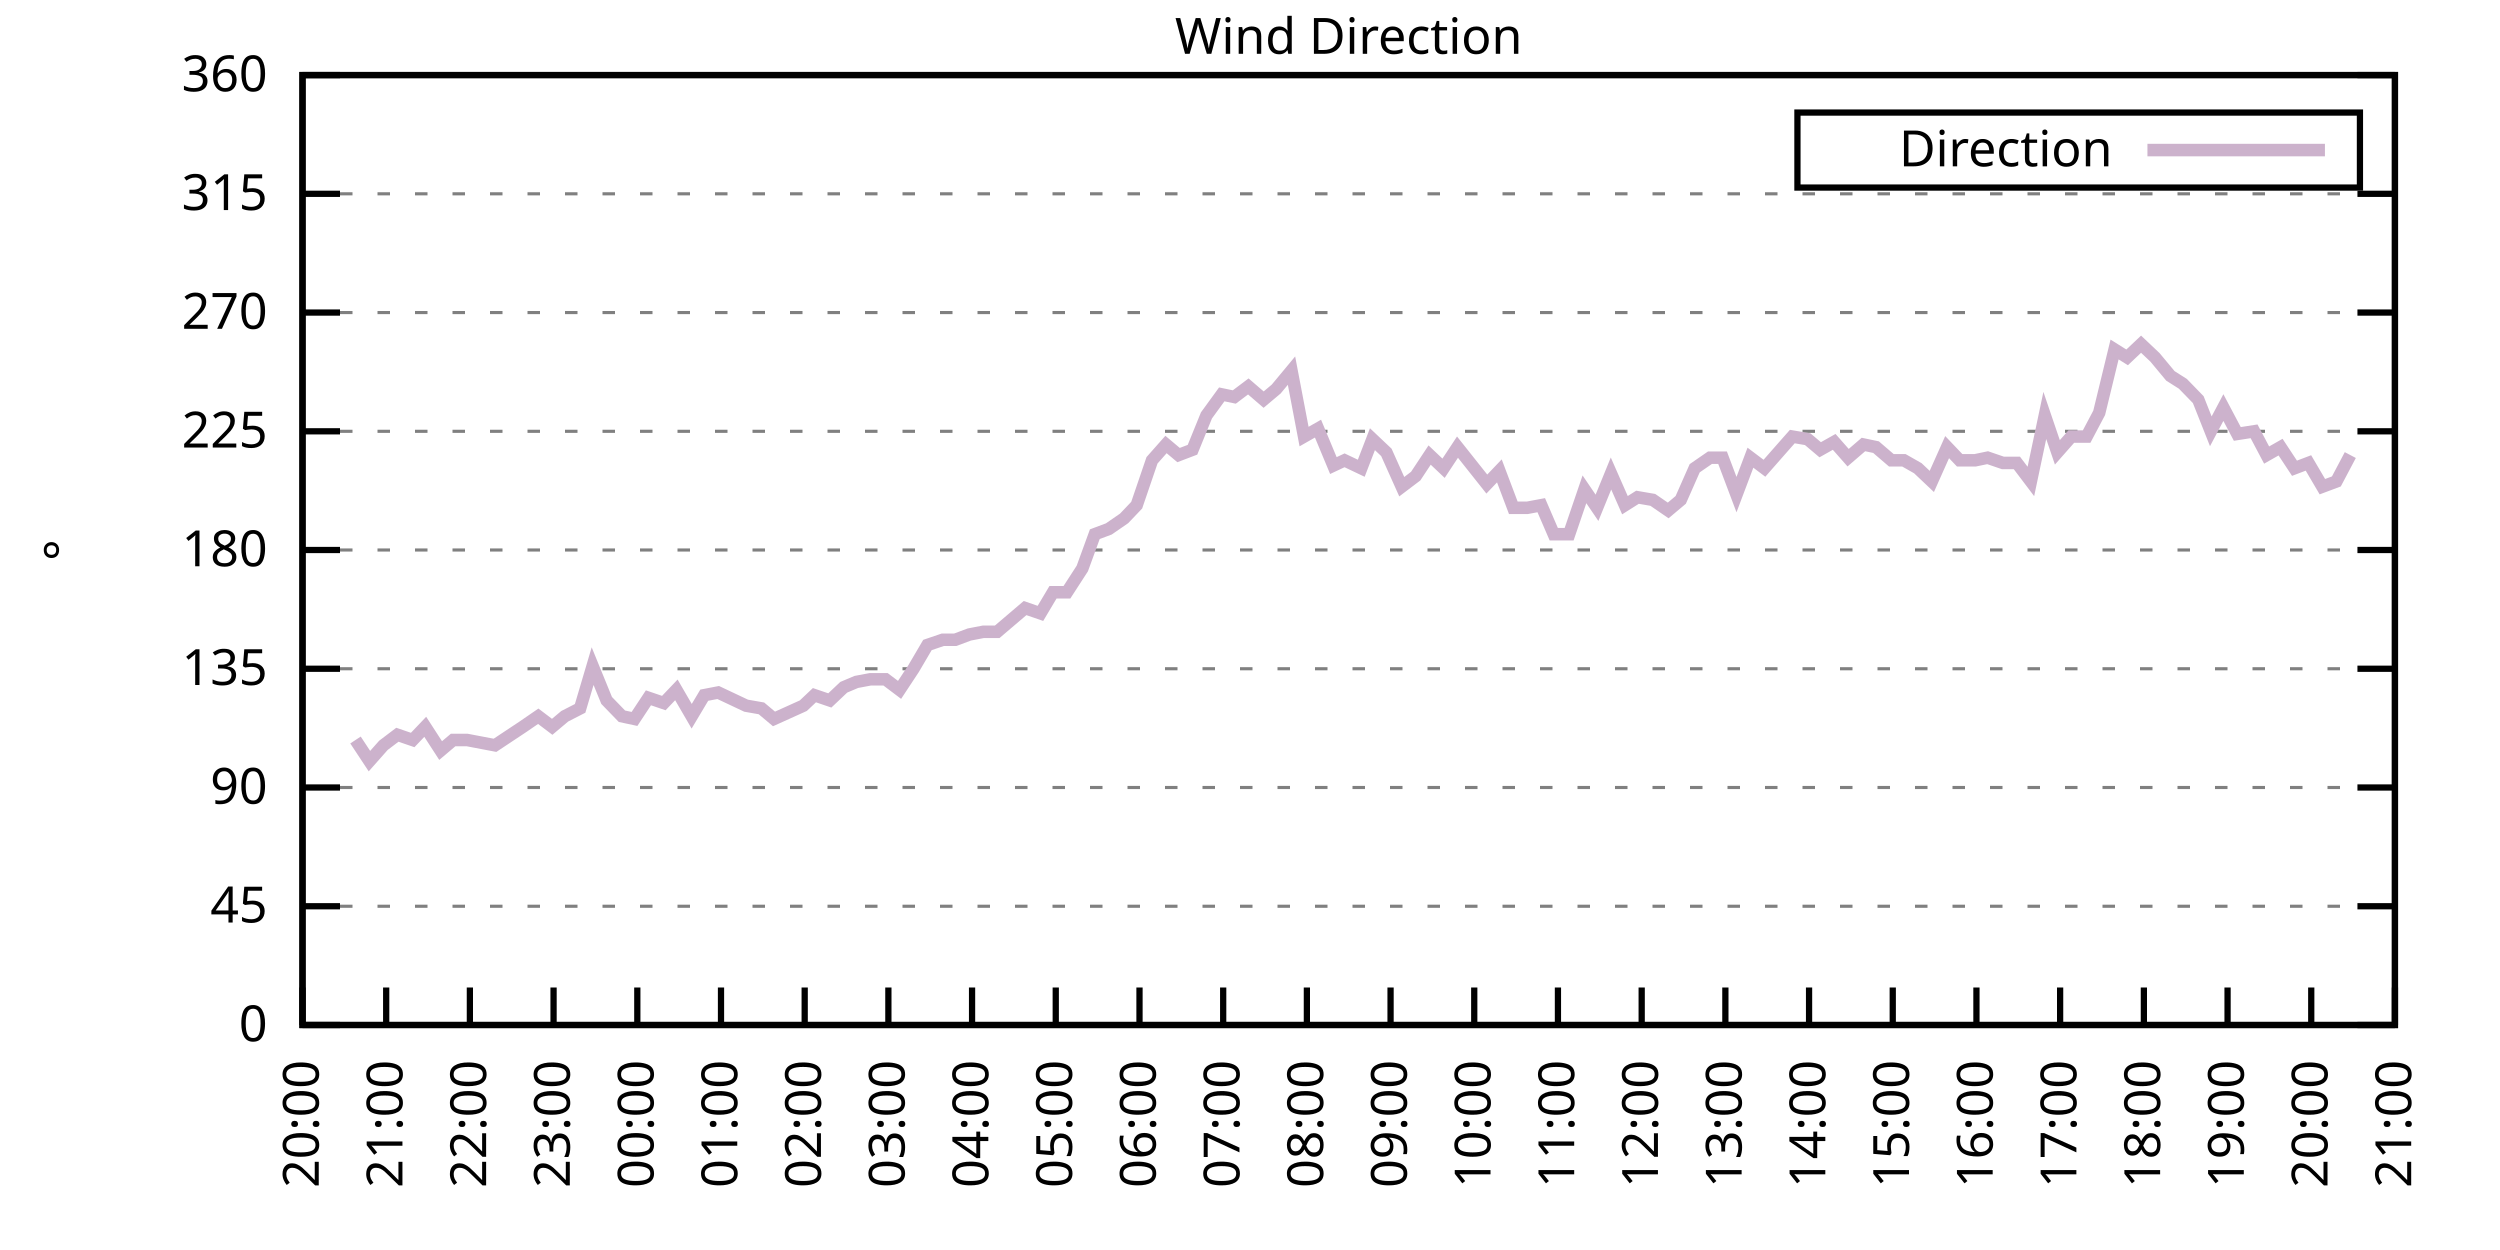
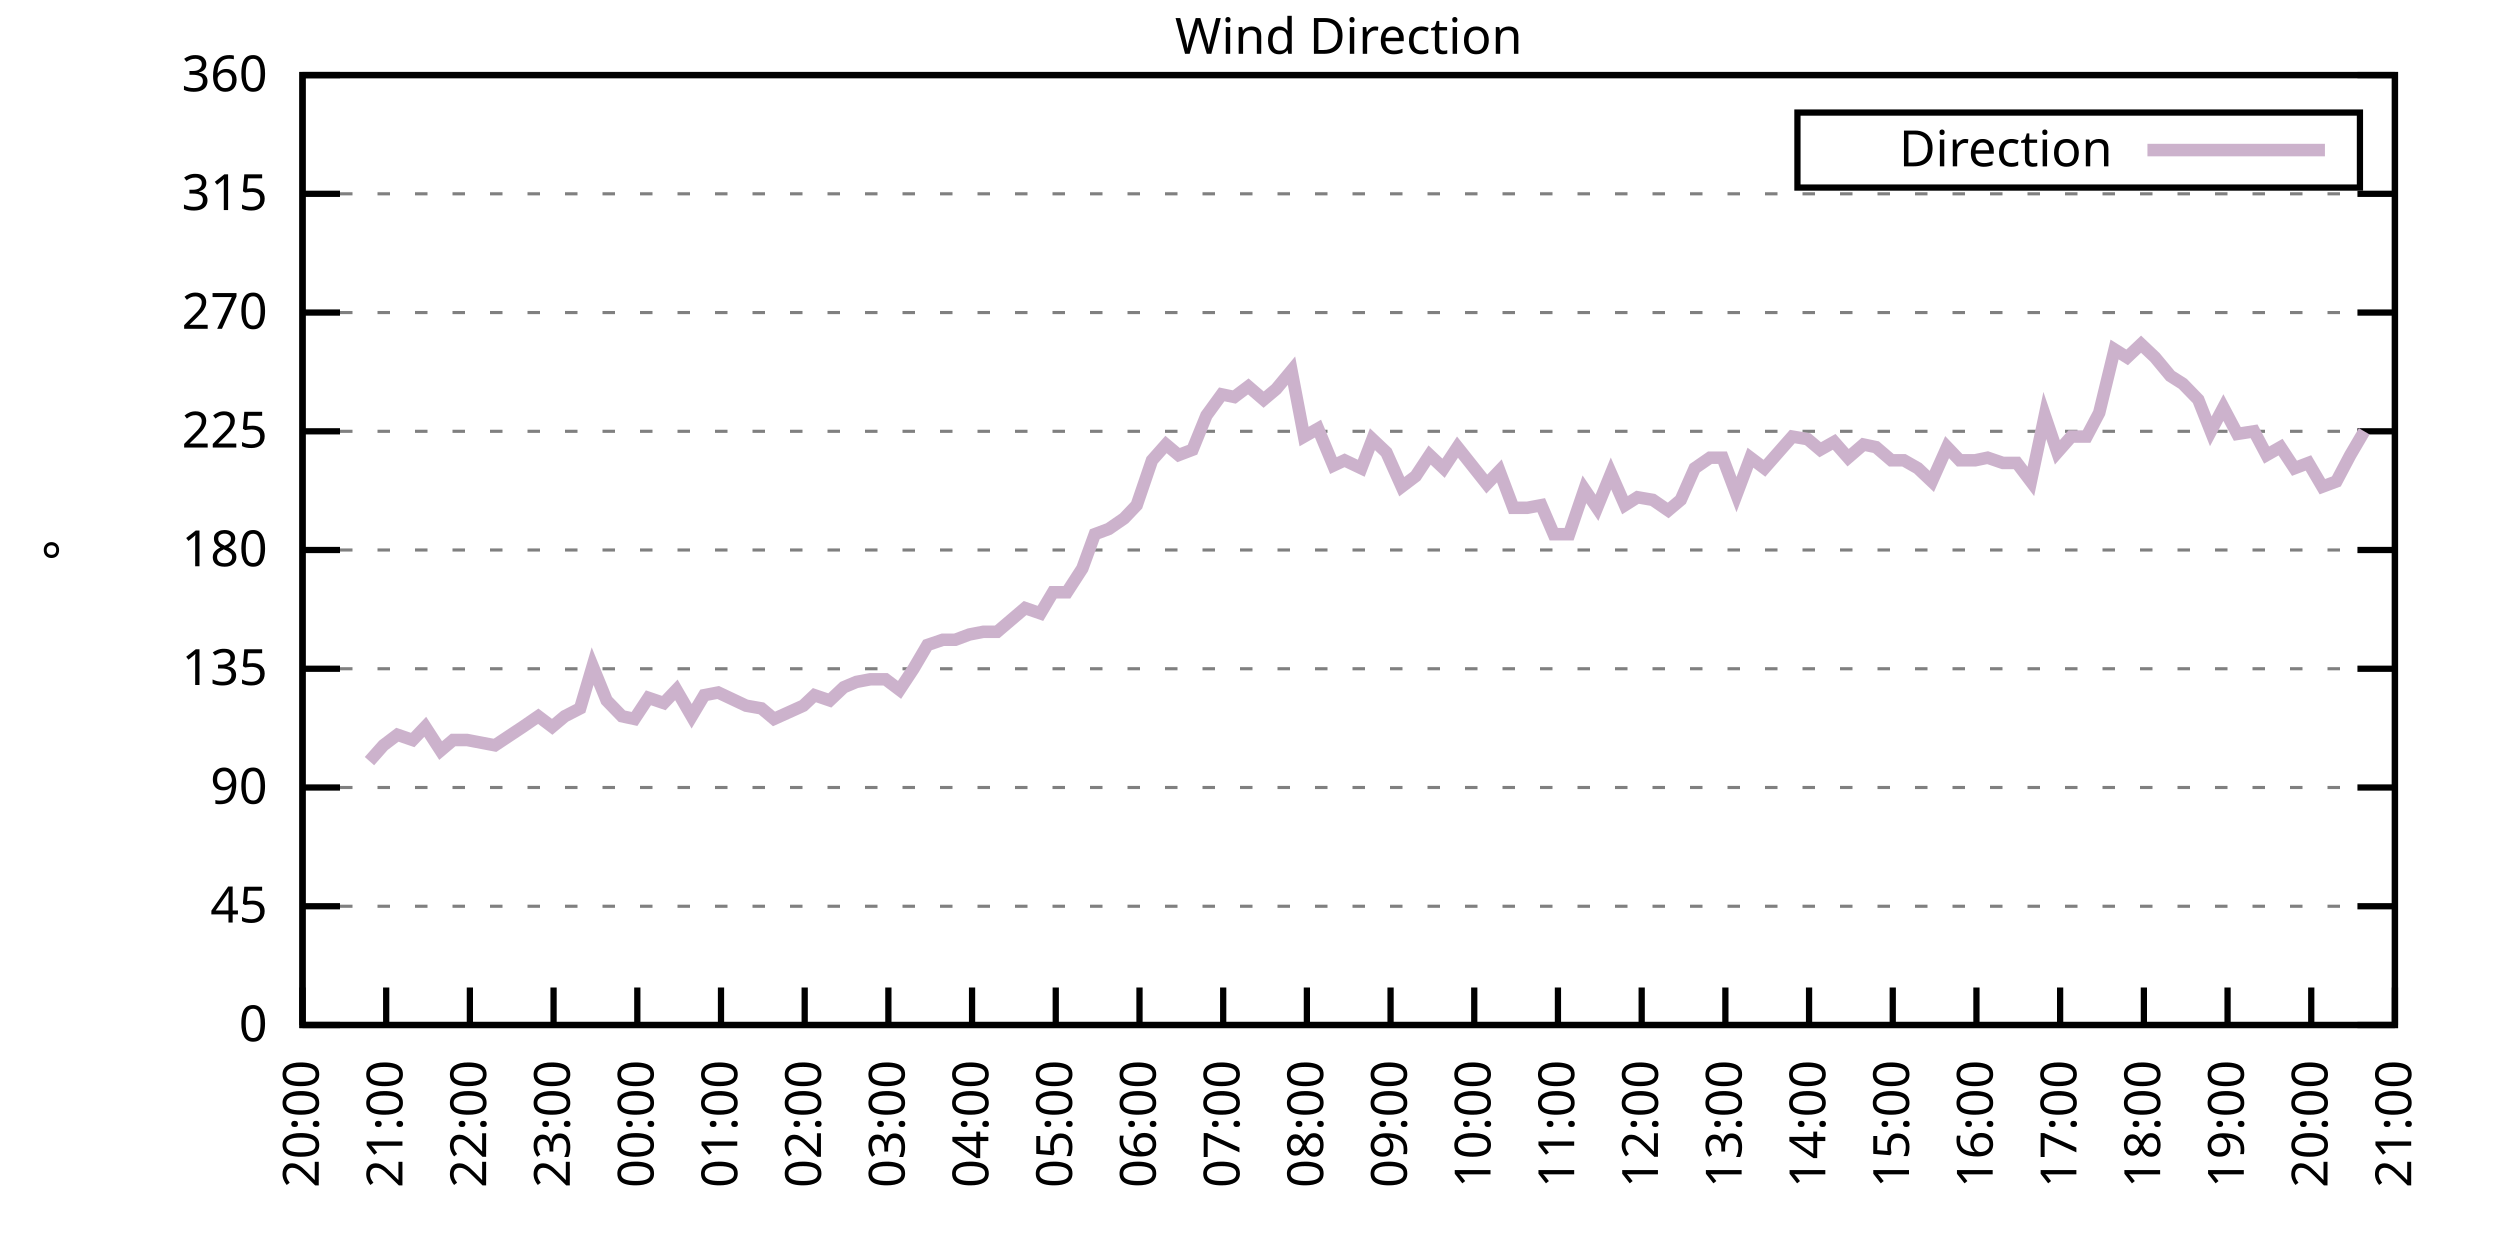
<svg xmlns="http://www.w3.org/2000/svg" xmlns:xlink="http://www.w3.org/1999/xlink" width="400" height="200" viewBox="0 0 400 200">
  <g id="gnuplot_canvas">
    <rect x="0" y="0" width="400" height="200" fill="none" />
    <defs>
      <circle id="gpDot" r="0.5" stroke-width="0.5" stroke="currentColor" />
      <path id="gpPt0" stroke-width="0.333" stroke="currentColor" d="M-1,0 h2 M0,-1 v2" />
      <path id="gpPt1" stroke-width="0.333" stroke="currentColor" d="M-1,-1 L1,1 M1,-1 L-1,1" />
      <path id="gpPt2" stroke-width="0.333" stroke="currentColor" d="M-1,0 L1,0 M0,-1 L0,1 M-1,-1 L1,1 M-1,1 L1,-1" />
      <rect id="gpPt3" stroke-width="0.333" stroke="currentColor" x="-1" y="-1" width="2" height="2" />
      <rect id="gpPt4" stroke-width="0.333" stroke="currentColor" fill="currentColor" x="-1" y="-1" width="2" height="2" />
      <circle id="gpPt5" stroke-width="0.333" stroke="currentColor" cx="0" cy="0" r="1" />
      <use xlink:href="#gpPt5" id="gpPt6" fill="currentColor" stroke="none" />
      <path id="gpPt7" stroke-width="0.333" stroke="currentColor" d="M0,-1.33 L-1.33,0.67 L1.33,0.67 z" />
      <use xlink:href="#gpPt7" id="gpPt8" fill="currentColor" stroke="none" />
      <use xlink:href="#gpPt7" id="gpPt9" stroke="currentColor" transform="rotate(180)" />
      <use xlink:href="#gpPt9" id="gpPt10" fill="currentColor" stroke="none" />
      <use xlink:href="#gpPt3" id="gpPt11" stroke="currentColor" transform="rotate(45)" />
      <use xlink:href="#gpPt11" id="gpPt12" fill="currentColor" stroke="none" />
      <path id="gpPt13" stroke-width="0.333" stroke="currentColor" d="M0,1.330 L1.265,0.411 L0.782,-1.067 L-0.782,-1.076 L-1.265,0.411 z" />
      <use xlink:href="#gpPt13" id="gpPt14" fill="currentColor" stroke="none" />
      <filter id="textbox" filterUnits="objectBoundingBox" x="0" y="0" height="1" width="1">
        <feFlood flood-color="white" flood-opacity="1" result="bgnd" />
        <feComposite in="SourceGraphic" in2="bgnd" operator="atop" />
      </filter>
      <filter id="greybox" filterUnits="objectBoundingBox" x="0" y="0" height="1" width="1">
        <feFlood flood-color="lightgrey" flood-opacity="1" result="grey" />
        <feComposite in="SourceGraphic" in2="grey" operator="atop" />
      </filter>
    </defs>
    <g fill="none" color="white" stroke="currentColor" stroke-width="1.00" stroke-linecap="butt" stroke-linejoin="miter">
</g>
    <g fill="none" color="black" stroke="currentColor" stroke-width="1.00" stroke-linecap="butt" stroke-linejoin="miter">
      <g stroke="none" shape-rendering="crispEdges">
        <polygon fill="rgb(255, 255, 255)" points="48.40,164.00 383.18,164.00 383.18,12.02 48.40,12.02 " />
      </g>
    </g>
    <g fill="none" color="black" stroke="currentColor" stroke-width="1.00" stroke-linecap="butt" stroke-linejoin="miter">
</g>
    <g fill="none" color="black" stroke="black" stroke-width="0.50" stroke-linecap="butt" stroke-linejoin="miter">
</g>
    <g fill="none" color="gray" stroke="currentColor" stroke-width="0.50" stroke-linecap="butt" stroke-linejoin="miter">
      <path stroke="gray" stroke-dasharray="2,4" class="gridline" d="M48.40,164.00 L383.19,164.00  " />
    </g>
    <g fill="none" color="gray" stroke="gray" stroke-width="1.00" stroke-linecap="butt" stroke-linejoin="miter">
</g>
    <g fill="none" color="black" stroke="currentColor" stroke-width="1.00" stroke-linecap="butt" stroke-linejoin="miter">
      <path stroke="black" d="M48.40,164.00 L54.40,164.00 M383.19,164.00 L377.19,164.00  " />
      <g transform="translate(42.80,166.60)" stroke="none" fill="black" font-family="Sans" font-size="8.00" text-anchor="end">
        <text>
          <tspan font-family="Sans"> 0</tspan>
        </text>
      </g>
    </g>
    <g fill="none" color="black" stroke="currentColor" stroke-width="1.00" stroke-linecap="butt" stroke-linejoin="miter">
</g>
    <g fill="none" color="black" stroke="black" stroke-width="0.50" stroke-linecap="butt" stroke-linejoin="miter">
</g>
    <g fill="none" color="gray" stroke="currentColor" stroke-width="0.50" stroke-linecap="butt" stroke-linejoin="miter">
      <path stroke="gray" stroke-dasharray="2,4" class="gridline" d="M48.40,145.00 L383.19,145.00  " />
    </g>
    <g fill="none" color="gray" stroke="gray" stroke-width="1.00" stroke-linecap="butt" stroke-linejoin="miter">
</g>
    <g fill="none" color="black" stroke="currentColor" stroke-width="1.00" stroke-linecap="butt" stroke-linejoin="miter">
      <path stroke="black" d="M48.40,145.00 L54.40,145.00 M383.19,145.00 L377.19,145.00  " />
      <g transform="translate(42.80,147.60)" stroke="none" fill="black" font-family="Sans" font-size="8.00" text-anchor="end">
        <text>
          <tspan font-family="Sans"> 45</tspan>
        </text>
      </g>
    </g>
    <g fill="none" color="black" stroke="currentColor" stroke-width="1.00" stroke-linecap="butt" stroke-linejoin="miter">
</g>
    <g fill="none" color="black" stroke="black" stroke-width="0.50" stroke-linecap="butt" stroke-linejoin="miter">
</g>
    <g fill="none" color="gray" stroke="currentColor" stroke-width="0.50" stroke-linecap="butt" stroke-linejoin="miter">
      <path stroke="gray" stroke-dasharray="2,4" class="gridline" d="M48.40,126.00 L383.19,126.00  " />
    </g>
    <g fill="none" color="gray" stroke="gray" stroke-width="1.00" stroke-linecap="butt" stroke-linejoin="miter">
</g>
    <g fill="none" color="black" stroke="currentColor" stroke-width="1.00" stroke-linecap="butt" stroke-linejoin="miter">
      <path stroke="black" d="M48.40,126.00 L54.40,126.00 M383.19,126.00 L377.19,126.00  " />
      <g transform="translate(42.80,128.60)" stroke="none" fill="black" font-family="Sans" font-size="8.00" text-anchor="end">
        <text>
          <tspan font-family="Sans"> 90</tspan>
        </text>
      </g>
    </g>
    <g fill="none" color="black" stroke="currentColor" stroke-width="1.00" stroke-linecap="butt" stroke-linejoin="miter">
</g>
    <g fill="none" color="black" stroke="black" stroke-width="0.50" stroke-linecap="butt" stroke-linejoin="miter">
</g>
    <g fill="none" color="gray" stroke="currentColor" stroke-width="0.50" stroke-linecap="butt" stroke-linejoin="miter">
      <path stroke="gray" stroke-dasharray="2,4" class="gridline" d="M48.40,107.00 L383.19,107.00  " />
    </g>
    <g fill="none" color="gray" stroke="gray" stroke-width="1.00" stroke-linecap="butt" stroke-linejoin="miter">
</g>
    <g fill="none" color="black" stroke="currentColor" stroke-width="1.00" stroke-linecap="butt" stroke-linejoin="miter">
      <path stroke="black" d="M48.40,107.00 L54.40,107.00 M383.19,107.00 L377.19,107.00  " />
      <g transform="translate(42.80,109.60)" stroke="none" fill="black" font-family="Sans" font-size="8.00" text-anchor="end">
        <text>
          <tspan font-family="Sans"> 135</tspan>
        </text>
      </g>
    </g>
    <g fill="none" color="black" stroke="currentColor" stroke-width="1.00" stroke-linecap="butt" stroke-linejoin="miter">
</g>
    <g fill="none" color="black" stroke="black" stroke-width="0.50" stroke-linecap="butt" stroke-linejoin="miter">
</g>
    <g fill="none" color="gray" stroke="currentColor" stroke-width="0.50" stroke-linecap="butt" stroke-linejoin="miter">
      <path stroke="gray" stroke-dasharray="2,4" class="gridline" d="M48.40,88.00 L383.19,88.00  " />
    </g>
    <g fill="none" color="gray" stroke="gray" stroke-width="1.00" stroke-linecap="butt" stroke-linejoin="miter">
</g>
    <g fill="none" color="black" stroke="currentColor" stroke-width="1.00" stroke-linecap="butt" stroke-linejoin="miter">
      <path stroke="black" d="M48.40,88.00 L54.40,88.00 M383.19,88.00 L377.19,88.00  " />
      <g transform="translate(42.80,90.60)" stroke="none" fill="black" font-family="Sans" font-size="8.00" text-anchor="end">
        <text>
          <tspan font-family="Sans"> 180</tspan>
        </text>
      </g>
    </g>
    <g fill="none" color="black" stroke="currentColor" stroke-width="1.00" stroke-linecap="butt" stroke-linejoin="miter">
</g>
    <g fill="none" color="black" stroke="black" stroke-width="0.50" stroke-linecap="butt" stroke-linejoin="miter">
</g>
    <g fill="none" color="gray" stroke="currentColor" stroke-width="0.50" stroke-linecap="butt" stroke-linejoin="miter">
      <path stroke="gray" stroke-dasharray="2,4" class="gridline" d="M48.40,69.01 L383.19,69.01  " />
    </g>
    <g fill="none" color="gray" stroke="gray" stroke-width="1.00" stroke-linecap="butt" stroke-linejoin="miter">
</g>
    <g fill="none" color="black" stroke="currentColor" stroke-width="1.00" stroke-linecap="butt" stroke-linejoin="miter">
      <path stroke="black" d="M48.40,69.01 L54.40,69.01 M383.19,69.01 L377.19,69.01  " />
      <g transform="translate(42.80,71.61)" stroke="none" fill="black" font-family="Sans" font-size="8.00" text-anchor="end">
        <text>
          <tspan font-family="Sans"> 225</tspan>
        </text>
      </g>
    </g>
    <g fill="none" color="black" stroke="currentColor" stroke-width="1.00" stroke-linecap="butt" stroke-linejoin="miter">
</g>
    <g fill="none" color="black" stroke="black" stroke-width="0.50" stroke-linecap="butt" stroke-linejoin="miter">
</g>
    <g fill="none" color="gray" stroke="currentColor" stroke-width="0.50" stroke-linecap="butt" stroke-linejoin="miter">
      <path stroke="gray" stroke-dasharray="2,4" class="gridline" d="M48.40,50.01 L383.19,50.01  " />
    </g>
    <g fill="none" color="gray" stroke="gray" stroke-width="1.00" stroke-linecap="butt" stroke-linejoin="miter">
</g>
    <g fill="none" color="black" stroke="currentColor" stroke-width="1.00" stroke-linecap="butt" stroke-linejoin="miter">
      <path stroke="black" d="M48.40,50.01 L54.40,50.01 M383.19,50.01 L377.19,50.01  " />
      <g transform="translate(42.80,52.61)" stroke="none" fill="black" font-family="Sans" font-size="8.00" text-anchor="end">
        <text>
          <tspan font-family="Sans"> 270</tspan>
        </text>
      </g>
    </g>
    <g fill="none" color="black" stroke="currentColor" stroke-width="1.00" stroke-linecap="butt" stroke-linejoin="miter">
</g>
    <g fill="none" color="black" stroke="black" stroke-width="0.50" stroke-linecap="butt" stroke-linejoin="miter">
</g>
    <g fill="none" color="gray" stroke="currentColor" stroke-width="0.50" stroke-linecap="butt" stroke-linejoin="miter">
      <path stroke="gray" stroke-dasharray="2,4" class="gridline" d="M48.40,31.01 L383.19,31.01  " />
    </g>
    <g fill="none" color="gray" stroke="gray" stroke-width="1.00" stroke-linecap="butt" stroke-linejoin="miter">
</g>
    <g fill="none" color="black" stroke="currentColor" stroke-width="1.00" stroke-linecap="butt" stroke-linejoin="miter">
      <path stroke="black" d="M48.40,31.01 L54.40,31.01 M383.19,31.01 L377.19,31.01  " />
      <g transform="translate(42.80,33.61)" stroke="none" fill="black" font-family="Sans" font-size="8.00" text-anchor="end">
        <text>
          <tspan font-family="Sans"> 315</tspan>
        </text>
      </g>
    </g>
    <g fill="none" color="black" stroke="currentColor" stroke-width="1.00" stroke-linecap="butt" stroke-linejoin="miter">
</g>
    <g fill="none" color="black" stroke="black" stroke-width="0.50" stroke-linecap="butt" stroke-linejoin="miter">
</g>
    <g fill="none" color="gray" stroke="currentColor" stroke-width="0.50" stroke-linecap="butt" stroke-linejoin="miter">
      <path stroke="gray" stroke-dasharray="2,4" class="gridline" d="M48.40,12.01 L383.19,12.01  " />
    </g>
    <g fill="none" color="gray" stroke="gray" stroke-width="1.00" stroke-linecap="butt" stroke-linejoin="miter">
</g>
    <g fill="none" color="black" stroke="currentColor" stroke-width="1.00" stroke-linecap="butt" stroke-linejoin="miter">
      <path stroke="black" d="M48.40,12.01 L54.40,12.01 M383.19,12.01 L377.19,12.01  " />
      <g transform="translate(42.80,14.61)" stroke="none" fill="black" font-family="Sans" font-size="8.00" text-anchor="end">
        <text>
          <tspan font-family="Sans"> 360</tspan>
        </text>
      </g>
    </g>
    <g fill="none" color="black" stroke="currentColor" stroke-width="1.00" stroke-linecap="butt" stroke-linejoin="miter">
      <path stroke="black" d="M48.40,164.00 L48.40,158.00  " />
      <g transform="translate(51.00,169.60) rotate(270.00)" stroke="none" fill="black" font-family="Sans" font-size="8.00" text-anchor="end">
        <text>
          <tspan font-family="Sans">20:00</tspan>
        </text>
      </g>
    </g>
    <g fill="none" color="black" stroke="currentColor" stroke-width="1.00" stroke-linecap="butt" stroke-linejoin="miter">
      <path stroke="black" d="M61.79,164.00 L61.79,158.00  " />
      <g transform="translate(64.39,169.60) rotate(270.00)" stroke="none" fill="black" font-family="Sans" font-size="8.00" text-anchor="end">
        <text>
          <tspan font-family="Sans">21:00</tspan>
        </text>
      </g>
    </g>
    <g fill="none" color="black" stroke="currentColor" stroke-width="1.00" stroke-linecap="butt" stroke-linejoin="miter">
      <path stroke="black" d="M75.18,164.00 L75.18,158.00  " />
      <g transform="translate(77.78,169.60) rotate(270.00)" stroke="none" fill="black" font-family="Sans" font-size="8.00" text-anchor="end">
        <text>
          <tspan font-family="Sans">22:00</tspan>
        </text>
      </g>
    </g>
    <g fill="none" color="black" stroke="currentColor" stroke-width="1.00" stroke-linecap="butt" stroke-linejoin="miter">
      <path stroke="black" d="M88.57,164.00 L88.57,158.00  " />
      <g transform="translate(91.17,169.60) rotate(270.00)" stroke="none" fill="black" font-family="Sans" font-size="8.00" text-anchor="end">
        <text>
          <tspan font-family="Sans">23:00</tspan>
        </text>
      </g>
    </g>
    <g fill="none" color="black" stroke="currentColor" stroke-width="1.00" stroke-linecap="butt" stroke-linejoin="miter">
      <path stroke="black" d="M101.97,164.00 L101.97,158.00  " />
      <g transform="translate(104.57,169.60) rotate(270.00)" stroke="none" fill="black" font-family="Sans" font-size="8.00" text-anchor="end">
        <text>
          <tspan font-family="Sans">00:00</tspan>
        </text>
      </g>
    </g>
    <g fill="none" color="black" stroke="currentColor" stroke-width="1.00" stroke-linecap="butt" stroke-linejoin="miter">
      <path stroke="black" d="M115.36,164.00 L115.36,158.00  " />
      <g transform="translate(117.96,169.60) rotate(270.00)" stroke="none" fill="black" font-family="Sans" font-size="8.00" text-anchor="end">
        <text>
          <tspan font-family="Sans">01:00</tspan>
        </text>
      </g>
    </g>
    <g fill="none" color="black" stroke="currentColor" stroke-width="1.00" stroke-linecap="butt" stroke-linejoin="miter">
      <path stroke="black" d="M128.75,164.00 L128.75,158.00  " />
      <g transform="translate(131.35,169.60) rotate(270.00)" stroke="none" fill="black" font-family="Sans" font-size="8.00" text-anchor="end">
        <text>
          <tspan font-family="Sans">02:00</tspan>
        </text>
      </g>
    </g>
    <g fill="none" color="black" stroke="currentColor" stroke-width="1.00" stroke-linecap="butt" stroke-linejoin="miter">
      <path stroke="black" d="M142.14,164.00 L142.14,158.00  " />
      <g transform="translate(144.74,169.60) rotate(270.00)" stroke="none" fill="black" font-family="Sans" font-size="8.00" text-anchor="end">
        <text>
          <tspan font-family="Sans">03:00</tspan>
        </text>
      </g>
    </g>
    <g fill="none" color="black" stroke="currentColor" stroke-width="1.00" stroke-linecap="butt" stroke-linejoin="miter">
      <path stroke="black" d="M155.53,164.00 L155.53,158.00  " />
      <g transform="translate(158.13,169.60) rotate(270.00)" stroke="none" fill="black" font-family="Sans" font-size="8.00" text-anchor="end">
        <text>
          <tspan font-family="Sans">04:00</tspan>
        </text>
      </g>
    </g>
    <g fill="none" color="black" stroke="currentColor" stroke-width="1.00" stroke-linecap="butt" stroke-linejoin="miter">
      <path stroke="black" d="M168.92,164.00 L168.92,158.00  " />
      <g transform="translate(171.52,169.60) rotate(270.00)" stroke="none" fill="black" font-family="Sans" font-size="8.00" text-anchor="end">
        <text>
          <tspan font-family="Sans">05:00</tspan>
        </text>
      </g>
    </g>
    <g fill="none" color="black" stroke="currentColor" stroke-width="1.00" stroke-linecap="butt" stroke-linejoin="miter">
      <path stroke="black" d="M182.32,164.00 L182.32,158.00  " />
      <g transform="translate(184.92,169.60) rotate(270.00)" stroke="none" fill="black" font-family="Sans" font-size="8.00" text-anchor="end">
        <text>
          <tspan font-family="Sans">06:00</tspan>
        </text>
      </g>
    </g>
    <g fill="none" color="black" stroke="currentColor" stroke-width="1.00" stroke-linecap="butt" stroke-linejoin="miter">
      <path stroke="black" d="M195.71,164.00 L195.71,158.00  " />
      <g transform="translate(198.31,169.60) rotate(270.00)" stroke="none" fill="black" font-family="Sans" font-size="8.00" text-anchor="end">
        <text>
          <tspan font-family="Sans">07:00</tspan>
        </text>
      </g>
    </g>
    <g fill="none" color="black" stroke="currentColor" stroke-width="1.00" stroke-linecap="butt" stroke-linejoin="miter">
      <path stroke="black" d="M209.10,164.00 L209.10,158.00  " />
      <g transform="translate(211.70,169.60) rotate(270.00)" stroke="none" fill="black" font-family="Sans" font-size="8.00" text-anchor="end">
        <text>
          <tspan font-family="Sans">08:00</tspan>
        </text>
      </g>
    </g>
    <g fill="none" color="black" stroke="currentColor" stroke-width="1.00" stroke-linecap="butt" stroke-linejoin="miter">
      <path stroke="black" d="M222.49,164.00 L222.49,158.00  " />
      <g transform="translate(225.09,169.60) rotate(270.00)" stroke="none" fill="black" font-family="Sans" font-size="8.00" text-anchor="end">
        <text>
          <tspan font-family="Sans">09:00</tspan>
        </text>
      </g>
    </g>
    <g fill="none" color="black" stroke="currentColor" stroke-width="1.00" stroke-linecap="butt" stroke-linejoin="miter">
      <path stroke="black" d="M235.88,164.00 L235.88,158.00  " />
      <g transform="translate(238.48,169.60) rotate(270.00)" stroke="none" fill="black" font-family="Sans" font-size="8.00" text-anchor="end">
        <text>
          <tspan font-family="Sans">10:00</tspan>
        </text>
      </g>
    </g>
    <g fill="none" color="black" stroke="currentColor" stroke-width="1.00" stroke-linecap="butt" stroke-linejoin="miter">
      <path stroke="black" d="M249.27,164.00 L249.27,158.00  " />
      <g transform="translate(251.87,169.60) rotate(270.00)" stroke="none" fill="black" font-family="Sans" font-size="8.00" text-anchor="end">
        <text>
          <tspan font-family="Sans">11:00</tspan>
        </text>
      </g>
    </g>
    <g fill="none" color="black" stroke="currentColor" stroke-width="1.00" stroke-linecap="butt" stroke-linejoin="miter">
      <path stroke="black" d="M262.67,164.00 L262.67,158.00  " />
      <g transform="translate(265.27,169.60) rotate(270.00)" stroke="none" fill="black" font-family="Sans" font-size="8.00" text-anchor="end">
        <text>
          <tspan font-family="Sans">12:00</tspan>
        </text>
      </g>
    </g>
    <g fill="none" color="black" stroke="currentColor" stroke-width="1.00" stroke-linecap="butt" stroke-linejoin="miter">
      <path stroke="black" d="M276.06,164.00 L276.06,158.00  " />
      <g transform="translate(278.66,169.60) rotate(270.00)" stroke="none" fill="black" font-family="Sans" font-size="8.00" text-anchor="end">
        <text>
          <tspan font-family="Sans">13:00</tspan>
        </text>
      </g>
    </g>
    <g fill="none" color="black" stroke="currentColor" stroke-width="1.00" stroke-linecap="butt" stroke-linejoin="miter">
      <path stroke="black" d="M289.45,164.00 L289.45,158.00  " />
      <g transform="translate(292.05,169.60) rotate(270.00)" stroke="none" fill="black" font-family="Sans" font-size="8.00" text-anchor="end">
        <text>
          <tspan font-family="Sans">14:00</tspan>
        </text>
      </g>
    </g>
    <g fill="none" color="black" stroke="currentColor" stroke-width="1.00" stroke-linecap="butt" stroke-linejoin="miter">
      <path stroke="black" d="M302.84,164.00 L302.84,158.00  " />
      <g transform="translate(305.44,169.60) rotate(270.00)" stroke="none" fill="black" font-family="Sans" font-size="8.00" text-anchor="end">
        <text>
          <tspan font-family="Sans">15:00</tspan>
        </text>
      </g>
    </g>
    <g fill="none" color="black" stroke="currentColor" stroke-width="1.00" stroke-linecap="butt" stroke-linejoin="miter">
      <path stroke="black" d="M316.23,164.00 L316.23,158.00  " />
      <g transform="translate(318.83,169.60) rotate(270.00)" stroke="none" fill="black" font-family="Sans" font-size="8.00" text-anchor="end">
        <text>
          <tspan font-family="Sans">16:00</tspan>
        </text>
      </g>
    </g>
    <g fill="none" color="black" stroke="currentColor" stroke-width="1.00" stroke-linecap="butt" stroke-linejoin="miter">
      <path stroke="black" d="M329.62,164.00 L329.62,158.00  " />
      <g transform="translate(332.22,169.60) rotate(270.00)" stroke="none" fill="black" font-family="Sans" font-size="8.00" text-anchor="end">
        <text>
          <tspan font-family="Sans">17:00</tspan>
        </text>
      </g>
    </g>
    <g fill="none" color="black" stroke="currentColor" stroke-width="1.00" stroke-linecap="butt" stroke-linejoin="miter">
      <path stroke="black" d="M343.02,164.00 L343.02,158.00  " />
      <g transform="translate(345.62,169.60) rotate(270.00)" stroke="none" fill="black" font-family="Sans" font-size="8.00" text-anchor="end">
        <text>
          <tspan font-family="Sans">18:00</tspan>
        </text>
      </g>
    </g>
    <g fill="none" color="black" stroke="currentColor" stroke-width="1.00" stroke-linecap="butt" stroke-linejoin="miter">
      <path stroke="black" d="M356.41,164.00 L356.41,158.00  " />
      <g transform="translate(359.01,169.60) rotate(270.00)" stroke="none" fill="black" font-family="Sans" font-size="8.00" text-anchor="end">
        <text>
          <tspan font-family="Sans">19:00</tspan>
        </text>
      </g>
    </g>
    <g fill="none" color="black" stroke="currentColor" stroke-width="1.00" stroke-linecap="butt" stroke-linejoin="miter">
      <path stroke="black" d="M369.80,164.00 L369.80,158.00  " />
      <g transform="translate(372.40,169.60) rotate(270.00)" stroke="none" fill="black" font-family="Sans" font-size="8.00" text-anchor="end">
        <text>
          <tspan font-family="Sans">20:00</tspan>
        </text>
      </g>
    </g>
    <g fill="none" color="black" stroke="currentColor" stroke-width="1.00" stroke-linecap="butt" stroke-linejoin="miter">
      <path stroke="black" d="M383.19,164.00 L383.19,158.00  " />
      <g transform="translate(385.79,169.60) rotate(270.00)" stroke="none" fill="black" font-family="Sans" font-size="8.00" text-anchor="end">
        <text>
          <tspan font-family="Sans">21:00</tspan>
        </text>
      </g>
    </g>
    <g fill="none" color="black" stroke="currentColor" stroke-width="1.00" stroke-linecap="butt" stroke-linejoin="miter">
</g>
    <g fill="none" color="black" stroke="currentColor" stroke-width="1.00" stroke-linecap="butt" stroke-linejoin="miter">
      <path stroke="black" d="M48.40,12.01 L48.40,164.00 L383.19,164.00 L383.19,12.01 L48.40,12.01 Z  " />
    </g>
    <g fill="none" color="black" stroke="currentColor" stroke-width="1.00" stroke-linecap="butt" stroke-linejoin="miter">
</g>
    <g fill="none" color="black" stroke="currentColor" stroke-width="1.00" stroke-linecap="butt" stroke-linejoin="miter">
      <path stroke="black" d="M287.59,30.01 L287.59,18.01 L377.59,18.01 L377.59,30.01 L287.59,30.01 Z  " />
    </g>
    <g id="Wind_direction_plot_1">
      <g fill="none" color="white" stroke="black" stroke-width="2.00" stroke-linecap="butt" stroke-linejoin="miter">
</g>
      <g fill="none" color="black" stroke="currentColor" stroke-width="2.00" stroke-linecap="butt" stroke-linejoin="miter">
        <g transform="translate(337.99,26.61)" stroke="none" fill="black" font-family="Sans" font-size="8.00" text-anchor="end">
          <text>
            <tspan font-family="Sans">Direction</tspan>
          </text>
        </g>
      </g>
      <g fill="none" color="black" stroke="currentColor" stroke-width="2.00" stroke-linecap="butt" stroke-linejoin="miter">
-         <path stroke="rgb(204, 178, 204)" d="M343.59,24.01 L371.99,24.01 M56.88,118.40 L59.11,121.78 L61.35,119.25 L63.58,117.56 L66.03,118.40 L68.04,116.29   L70.50,120.09 L72.50,118.40 L74.74,118.40 L79.20,119.25 L83.66,116.29 L86.12,114.60 L88.35,116.29 L90.36,114.60   L92.82,113.34 L94.82,106.58 L97.06,112.07 L99.51,114.60 L101.52,115.03 L103.75,111.65 L106.21,112.49 L108.22,110.38   L110.67,114.60 L112.68,111.23 L114.91,110.80 L119.38,112.91 L121.83,113.34 L123.84,115.03 L128.53,112.91 L130.31,111.23   L132.77,112.07 L135.00,109.96 L137.01,109.11 L139.24,108.69 L141.69,108.69 L143.93,110.38 L146.16,107.00 L148.39,103.20   L150.85,102.36 L152.85,102.36 L155.09,101.52 L157.32,101.09 L159.55,101.09 L164.01,97.29 L166.47,98.14 L168.48,94.76   L170.71,94.76 L173.17,90.96 L175.17,85.47 L177.41,84.63 L179.86,82.94 L181.87,80.83 L184.32,73.65 L186.56,71.12   L188.57,72.81 L190.80,71.96 L193.03,66.47 L195.48,63.10 L197.49,63.52 L199.73,61.83 L202.18,63.94 L204.19,62.25   L206.64,59.30 L208.65,69.85 L210.88,68.58 L213.34,74.49 L215.13,73.65 L217.80,74.92 L219.59,70.27 L221.82,72.38   L224.28,77.87 L226.51,76.18 L228.74,72.81 L230.97,74.92 L233.20,71.54 L237.89,77.45 L239.90,75.34 L242.13,81.25   L244.36,81.25 L246.60,80.83 L248.60,85.47 L251.06,85.47 L253.51,78.29 L255.52,81.25 L257.76,75.76 L259.99,80.83   L262.00,79.56 L264.45,79.98 L266.91,81.67 L268.92,79.98 L271.15,74.92 L273.60,73.23 L275.61,73.23 L277.84,79.14   L280.07,73.23 L282.31,74.92 L284.54,72.38 L286.77,69.85 L289.23,70.27 L291.23,71.96 L293.47,70.70 L295.70,73.23   L298.15,71.12 L300.16,71.54 L302.62,73.65 L304.63,73.65 L306.86,74.92 L309.09,77.03 L311.54,71.54 L313.55,73.65   L316.01,73.65 L318.02,73.23 L320.47,74.07 L322.70,74.07 L324.94,77.03 L327.17,66.47 L329.18,72.38 L331.41,69.85   L333.86,69.85 L335.87,66.05 L338.33,55.92 L340.34,57.18 L342.57,55.07 L344.80,57.18 L347.26,60.14 L349.26,61.41   L351.72,63.94 L353.73,69.01 L355.74,65.21 L357.97,69.43 L360.65,69.01 L362.66,72.81 L364.89,71.54 L367.12,74.92   L369.35,74.07 L371.58,77.87 L373.82,77.03 L376.05,72.81  " />
+         <path stroke="rgb(204, 178, 204)" d="M343.59,24.01 L371.99,24.01 M59.11,121.78 L61.35,119.25 L63.58,117.56 L66.03,118.40 L68.04,116.29 L70.50,120.09   L72.50,118.40 L74.74,118.40 L79.20,119.25 L83.66,116.29 L86.12,114.60 L88.35,116.29 L90.36,114.60 L92.82,113.34   L94.82,106.58 L97.06,112.07 L99.51,114.60 L101.52,115.03 L103.75,111.65 L106.21,112.49 L108.22,110.38 L110.67,114.60   L112.68,111.23 L114.91,110.80 L119.38,112.91 L121.83,113.34 L123.84,115.03 L128.53,112.91 L130.31,111.23 L132.77,112.07   L135.00,109.96 L137.01,109.11 L139.24,108.69 L141.69,108.69 L143.93,110.38 L146.16,107.00 L148.39,103.20 L150.85,102.36   L152.85,102.36 L155.09,101.52 L157.32,101.09 L159.55,101.09 L164.01,97.29 L166.47,98.14 L168.48,94.76 L170.71,94.76   L173.17,90.96 L175.17,85.47 L177.41,84.63 L179.86,82.94 L181.87,80.83 L184.32,73.65 L186.56,71.12 L188.57,72.81   L190.80,71.96 L193.03,66.47 L195.48,63.10 L197.49,63.52 L199.73,61.83 L202.18,63.94 L204.19,62.25 L206.64,59.30   L208.65,69.85 L210.88,68.58 L213.34,74.49 L215.13,73.65 L217.80,74.92 L219.59,70.27 L221.82,72.38 L224.28,77.87   L226.51,76.18 L228.74,72.81 L230.97,74.92 L233.20,71.54 L237.89,77.45 L239.90,75.34 L242.13,81.25 L244.36,81.25   L246.60,80.83 L248.60,85.47 L251.06,85.47 L253.51,78.29 L255.52,81.25 L257.76,75.76 L259.99,80.83 L262.00,79.56   L264.45,79.98 L266.91,81.67 L268.92,79.98 L271.15,74.92 L273.60,73.23 L275.61,73.23 L277.84,79.14 L280.07,73.23   L282.31,74.92 L284.54,72.38 L286.77,69.85 L289.23,70.27 L291.23,71.96 L293.47,70.70 L295.70,73.23 L298.15,71.12   L300.16,71.54 L302.62,73.65 L304.63,73.65 L306.86,74.92 L309.09,77.03 L311.54,71.54 L313.55,73.65 L316.01,73.65   L318.02,73.23 L320.47,74.07 L322.70,74.07 L324.94,77.03 L327.17,66.47 L329.18,72.38 L331.41,69.85 L333.86,69.85   L335.87,66.05 L338.33,55.92 L340.34,57.18 L342.57,55.07 L344.80,57.18 L347.26,60.14 L349.26,61.41 L351.72,63.94   L353.73,69.01 L355.74,65.21 L357.97,69.43 L360.65,69.01 L362.66,72.81 L364.89,71.54 L367.12,74.92 L369.35,74.07   L371.58,77.87 L373.82,77.03 L376.05,72.81 L378.28,69.01  " />
      </g>
    </g>
    <g fill="none" color="black" stroke="currentColor" stroke-width="2.00" stroke-linecap="butt" stroke-linejoin="miter">
</g>
    <g fill="none" color="black" stroke="black" stroke-width="1.00" stroke-linecap="butt" stroke-linejoin="miter">
</g>
    <g fill="none" color="black" stroke="currentColor" stroke-width="1.00" stroke-linecap="butt" stroke-linejoin="miter">
      <path stroke="black" d="M48.40,12.01 L48.40,164.00 L383.19,164.00 L383.19,12.01 L48.40,12.01 Z  " />
      <g transform="translate(12.80,88.01) rotate(270.00)" stroke="none" fill="black" font-family="Sans" font-size="8.00" text-anchor="middle">
        <text>
          <tspan font-family="Sans">°</tspan>
        </text>
      </g>
    </g>
    <g fill="none" color="black" stroke="currentColor" stroke-width="1.00" stroke-linecap="butt" stroke-linejoin="miter">
</g>
    <g fill="none" color="black" stroke="currentColor" stroke-width="1.00" stroke-linecap="butt" stroke-linejoin="miter">
      <g transform="translate(215.79,8.61)" stroke="none" fill="black" font-family="Sans" font-size="8.00" text-anchor="middle">
        <text>
          <tspan font-family="Sans">Wind Direction</tspan>
        </text>
      </g>
    </g>
    <g fill="none" color="black" stroke="currentColor" stroke-width="1.00" stroke-linecap="butt" stroke-linejoin="miter">
</g>
  </g>
</svg>
